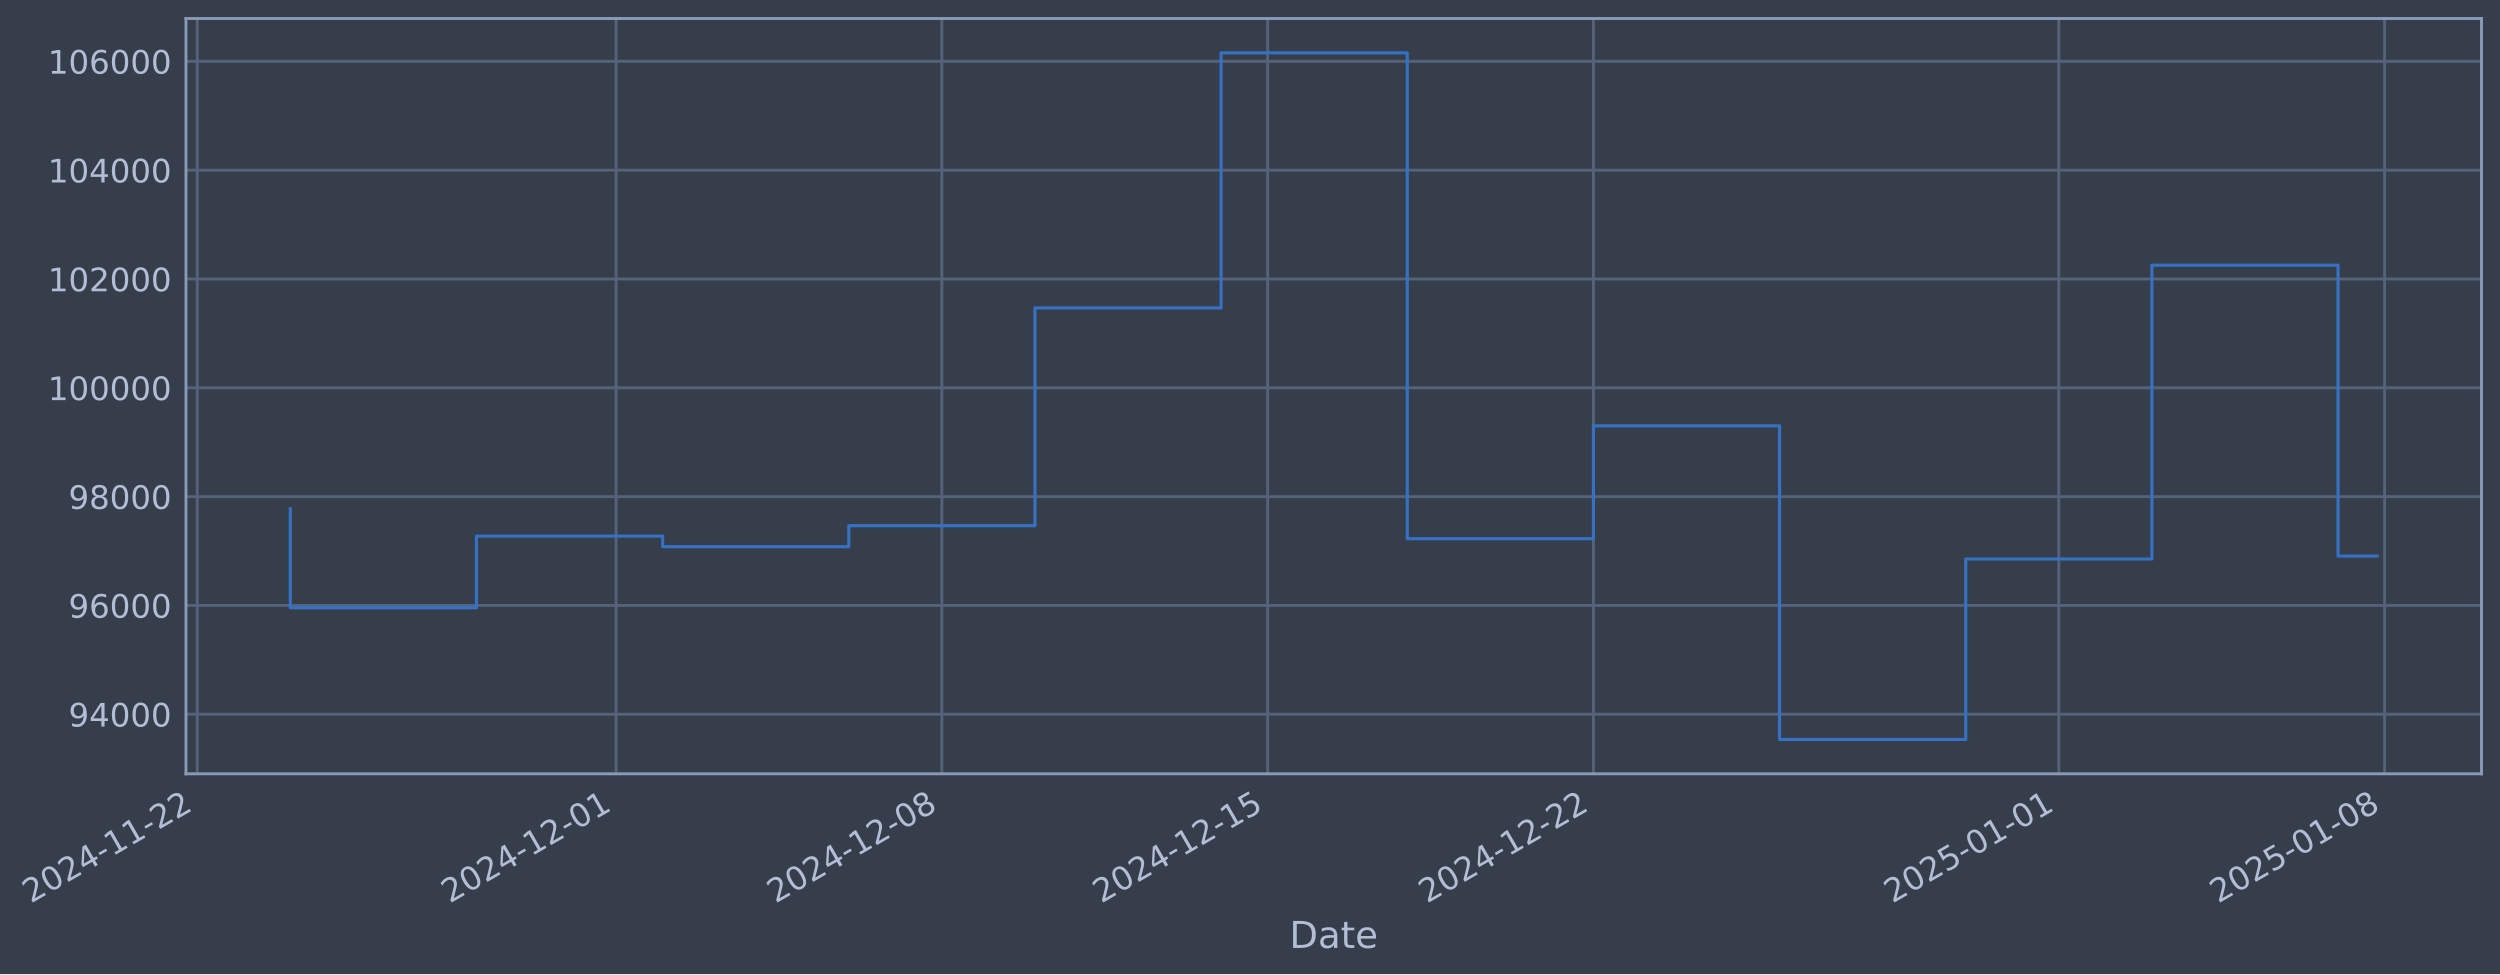
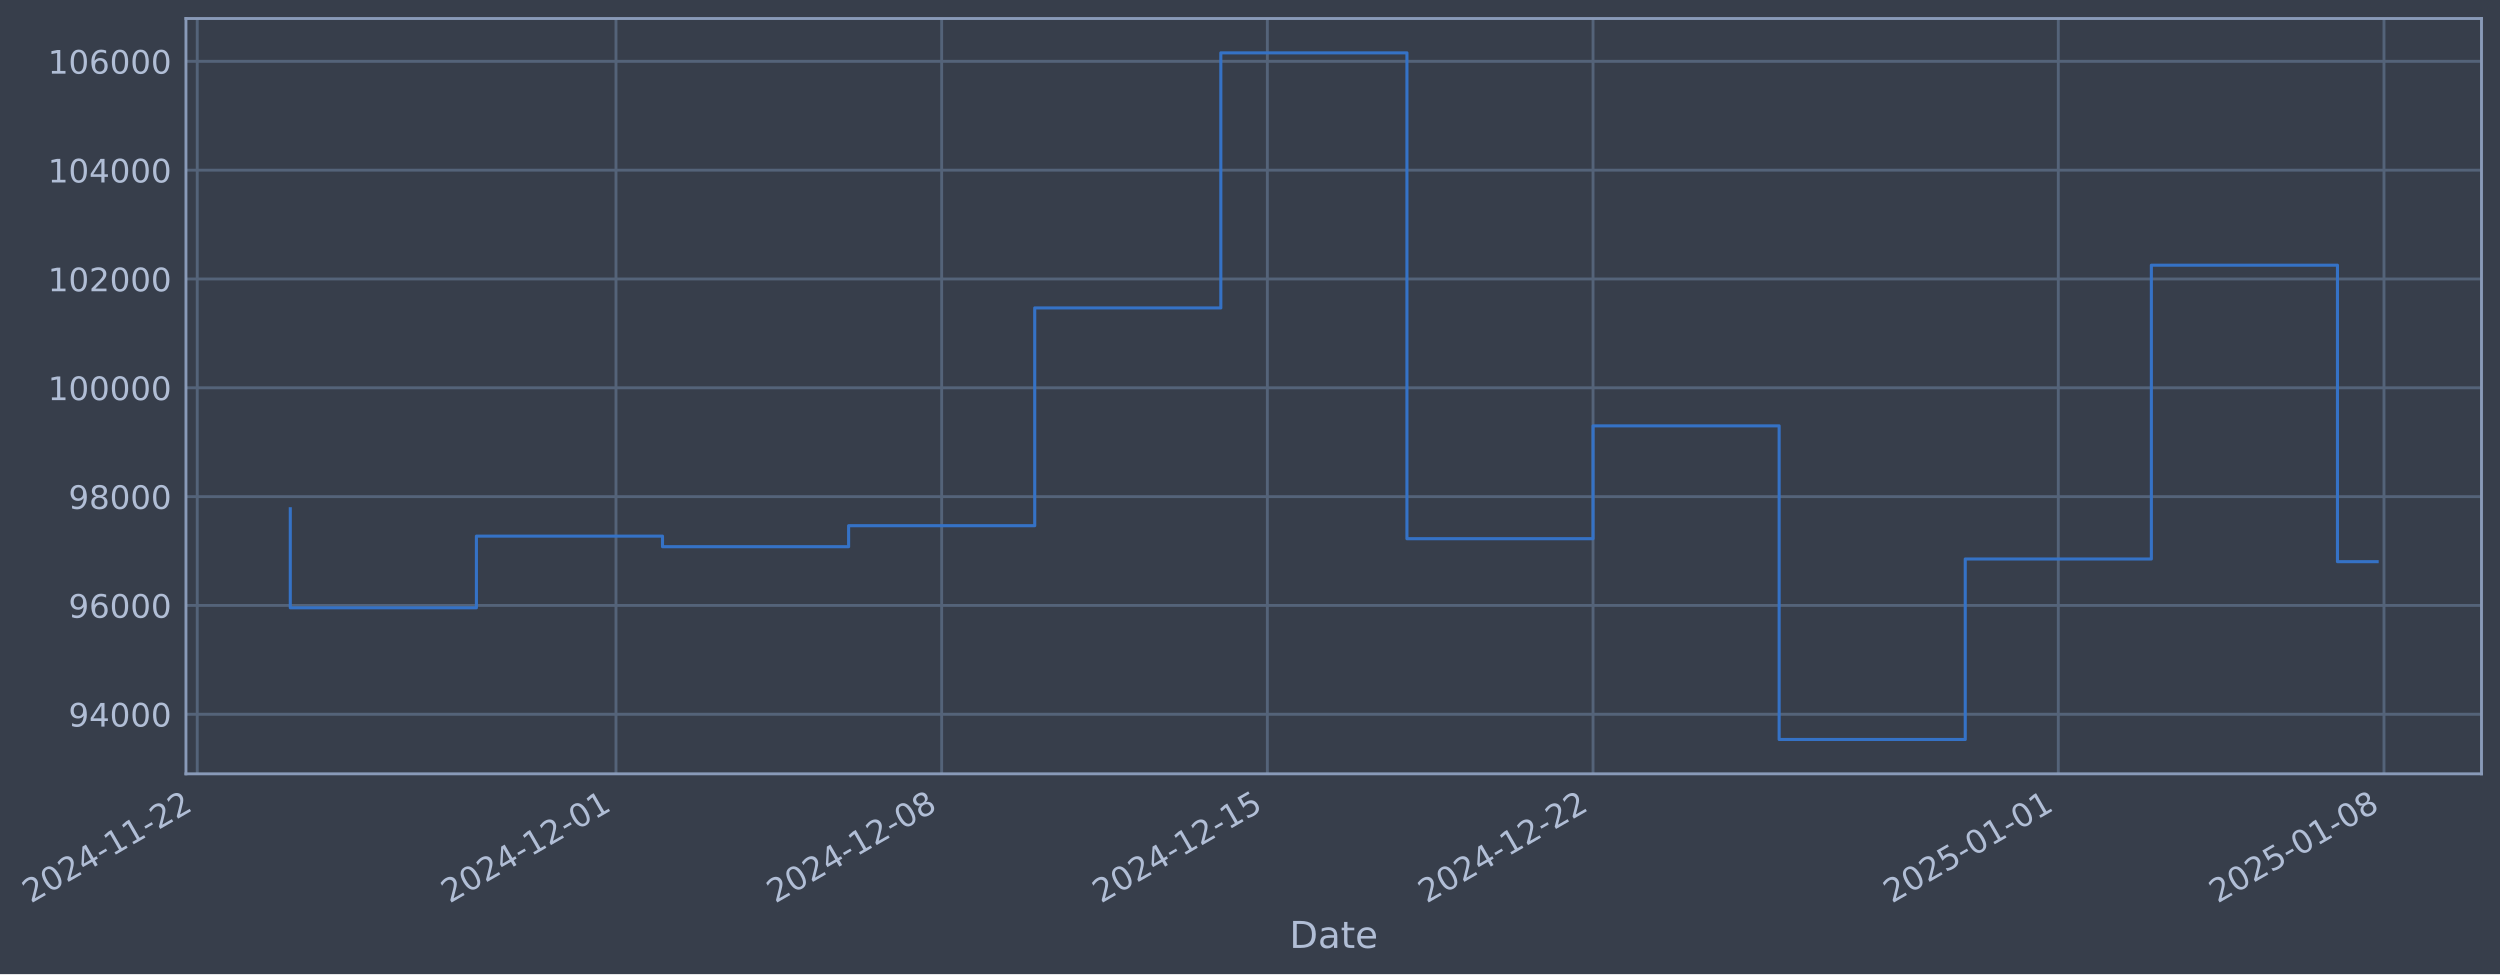
- <svg xmlns="http://www.w3.org/2000/svg" xmlns:xlink="http://www.w3.org/1999/xlink" width="972.332pt" height="378.87pt" viewBox="0 0 972.332 378.87" version="1.1">
+ <svg xmlns="http://www.w3.org/2000/svg" xmlns:xlink="http://www.w3.org/1999/xlink" width="972.322pt" height="378.87pt" viewBox="0 0 972.322 378.87" version="1.1">
  <defs>
    <style type="text/css">*{stroke-linejoin: round; stroke-linecap: butt}</style>
  </defs>
  <g id="figure_1">
    <g id="patch_1">
-       <path d="M 0 378.87  L 972.332 378.87  L 972.332 0  L 0 0  z " style="fill: #373e4b" />
+       <path d="M 0 378.87  L 972.322 378.87  L 972.322 0  L 0 0  z " style="fill: #373e4b" />
    </g>
    <g id="axes_1">
      <g id="patch_2">
-         <path d="M 72.332 300.96  L 965.132 300.96  L 965.132 7.2  L 72.332 7.2  z " style="fill: #373e4b" />
+         <path d="M 72.322 300.96  L 965.122 300.96  L 965.122 7.2  L 72.322 7.2  z " style="fill: #373e4b" />
      </g>
      <g id="matplotlib.axis_1">
        <g id="xtick_1">
          <g id="line2d_1">
-             <path d="M 76.713 300.96  L 76.713 7.2  " clip-path="url(#p1ff16ec76b)" style="fill: none; stroke: #546379; stroke-width: 1.12; stroke-linecap: square" />
+             <path d="M 76.713 300.96  L 76.713 7.2  " clip-path="url(#paf97933490)" style="fill: none; stroke: #546379; stroke-width: 1.12; stroke-linecap: square" />
          </g>
          <g id="line2d_2" />
          <g id="text_1">
            <g style="fill: #b1bed6" transform="translate(11.98702 351.4642) rotate(-30) scale(0.126 -0.126)">
              <defs>
                <path id="DejaVuSans-32" d="M 1228 531  L 3431 531  L 3431 0  L 469 0  L 469 531  Q 828 903 1448 1529  Q 2069 2156 2228 2338  Q 2531 2678 2651 2914  Q 2772 3150 2772 3378  Q 2772 3750 2511 3984  Q 2250 4219 1831 4219  Q 1534 4219 1204 4116  Q 875 4013 500 3803  L 500 4441  Q 881 4594 1212 4672  Q 1544 4750 1819 4750  Q 2544 4750 2975 4387  Q 3406 4025 3406 3419  Q 3406 3131 3298 2873  Q 3191 2616 2906 2266  Q 2828 2175 2409 1742  Q 1991 1309 1228 531  z " transform="scale(0.015625)" />
                <path id="DejaVuSans-30" d="M 2034 4250  Q 1547 4250 1301 3770  Q 1056 3291 1056 2328  Q 1056 1369 1301 889  Q 1547 409 2034 409  Q 2525 409 2770 889  Q 3016 1369 3016 2328  Q 3016 3291 2770 3770  Q 2525 4250 2034 4250  z M 2034 4750  Q 2819 4750 3233 4129  Q 3647 3509 3647 2328  Q 3647 1150 3233 529  Q 2819 -91 2034 -91  Q 1250 -91 836 529  Q 422 1150 422 2328  Q 422 3509 836 4129  Q 1250 4750 2034 4750  z " transform="scale(0.015625)" />
                <path id="DejaVuSans-34" d="M 2419 4116  L 825 1625  L 2419 1625  L 2419 4116  z M 2253 4666  L 3047 4666  L 3047 1625  L 3713 1625  L 3713 1100  L 3047 1100  L 3047 0  L 2419 0  L 2419 1100  L 313 1100  L 313 1709  L 2253 4666  z " transform="scale(0.015625)" />
                <path id="DejaVuSans-2d" d="M 313 2009  L 1997 2009  L 1997 1497  L 313 1497  L 313 2009  z " transform="scale(0.015625)" />
                <path id="DejaVuSans-31" d="M 794 531  L 1825 531  L 1825 4091  L 703 3866  L 703 4441  L 1819 4666  L 2450 4666  L 2450 531  L 3481 531  L 3481 0  L 794 0  L 794 531  z " transform="scale(0.015625)" />
              </defs>
              <use xlink:href="#DejaVuSans-32" />
              <use xlink:href="#DejaVuSans-30" transform="translate(63.62305 0)" />
              <use xlink:href="#DejaVuSans-32" transform="translate(127.2461 0)" />
              <use xlink:href="#DejaVuSans-34" transform="translate(190.8691 0)" />
              <use xlink:href="#DejaVuSans-2d" transform="translate(254.4922 0)" />
              <use xlink:href="#DejaVuSans-31" transform="translate(290.5762 0)" />
              <use xlink:href="#DejaVuSans-31" transform="translate(354.1992 0)" />
              <use xlink:href="#DejaVuSans-2d" transform="translate(417.8223 0)" />
              <use xlink:href="#DejaVuSans-32" transform="translate(453.9062 0)" />
              <use xlink:href="#DejaVuSans-32" transform="translate(517.5293 0)" />
            </g>
          </g>
        </g>
        <g id="xtick_2">
          <g id="line2d_3">
-             <path d="M 239.618 300.96  L 239.618 7.2  " clip-path="url(#p1ff16ec76b)" style="fill: none; stroke: #546379; stroke-width: 1.12; stroke-linecap: square" />
+             <path d="M 239.572 300.96  L 239.572 7.2  " clip-path="url(#paf97933490)" style="fill: none; stroke: #546379; stroke-width: 1.12; stroke-linecap: square" />
          </g>
          <g id="line2d_4" />
          <g id="text_2">
-             <g style="fill: #b1bed6" transform="translate(174.8926 351.4642) rotate(-30) scale(0.126 -0.126)">
+             <g style="fill: #b1bed6" transform="translate(174.8466 351.4642) rotate(-30) scale(0.126 -0.126)">
              <use xlink:href="#DejaVuSans-32" />
              <use xlink:href="#DejaVuSans-30" transform="translate(63.62305 0)" />
              <use xlink:href="#DejaVuSans-32" transform="translate(127.2461 0)" />
              <use xlink:href="#DejaVuSans-34" transform="translate(190.8691 0)" />
              <use xlink:href="#DejaVuSans-2d" transform="translate(254.4922 0)" />
              <use xlink:href="#DejaVuSans-31" transform="translate(290.5762 0)" />
              <use xlink:href="#DejaVuSans-32" transform="translate(354.1992 0)" />
              <use xlink:href="#DejaVuSans-2d" transform="translate(417.8223 0)" />
              <use xlink:href="#DejaVuSans-30" transform="translate(453.9062 0)" />
              <use xlink:href="#DejaVuSans-31" transform="translate(517.5293 0)" />
            </g>
          </g>
        </g>
        <g id="xtick_3">
          <g id="line2d_5">
-             <path d="M 366.322 300.96  L 366.322 7.2  " clip-path="url(#p1ff16ec76b)" style="fill: none; stroke: #546379; stroke-width: 1.12; stroke-linecap: square" />
+             <path d="M 366.241 300.96  L 366.241 7.2  " clip-path="url(#paf97933490)" style="fill: none; stroke: #546379; stroke-width: 1.12; stroke-linecap: square" />
          </g>
          <g id="line2d_6" />
          <g id="text_3">
-             <g style="fill: #b1bed6" transform="translate(301.5969 351.4642) rotate(-30) scale(0.126 -0.126)">
+             <g style="fill: #b1bed6" transform="translate(301.5151 351.4642) rotate(-30) scale(0.126 -0.126)">
              <defs>
                <path id="DejaVuSans-38" d="M 2034 2216  Q 1584 2216 1326 1975  Q 1069 1734 1069 1313  Q 1069 891 1326 650  Q 1584 409 2034 409  Q 2484 409 2743 651  Q 3003 894 3003 1313  Q 3003 1734 2745 1975  Q 2488 2216 2034 2216  z M 1403 2484  Q 997 2584 770 2862  Q 544 3141 544 3541  Q 544 4100 942 4425  Q 1341 4750 2034 4750  Q 2731 4750 3128 4425  Q 3525 4100 3525 3541  Q 3525 3141 3298 2862  Q 3072 2584 2669 2484  Q 3125 2378 3379 2068  Q 3634 1759 3634 1313  Q 3634 634 3220 271  Q 2806 -91 2034 -91  Q 1263 -91 848 271  Q 434 634 434 1313  Q 434 1759 690 2068  Q 947 2378 1403 2484  z M 1172 3481  Q 1172 3119 1398 2916  Q 1625 2713 2034 2713  Q 2441 2713 2670 2916  Q 2900 3119 2900 3481  Q 2900 3844 2670 4047  Q 2441 4250 2034 4250  Q 1625 4250 1398 4047  Q 1172 3844 1172 3481  z " transform="scale(0.015625)" />
              </defs>
              <use xlink:href="#DejaVuSans-32" />
              <use xlink:href="#DejaVuSans-30" transform="translate(63.62305 0)" />
              <use xlink:href="#DejaVuSans-32" transform="translate(127.2461 0)" />
              <use xlink:href="#DejaVuSans-34" transform="translate(190.8691 0)" />
              <use xlink:href="#DejaVuSans-2d" transform="translate(254.4922 0)" />
              <use xlink:href="#DejaVuSans-31" transform="translate(290.5762 0)" />
              <use xlink:href="#DejaVuSans-32" transform="translate(354.1992 0)" />
              <use xlink:href="#DejaVuSans-2d" transform="translate(417.8223 0)" />
              <use xlink:href="#DejaVuSans-30" transform="translate(453.9062 0)" />
              <use xlink:href="#DejaVuSans-38" transform="translate(517.5293 0)" />
            </g>
          </g>
        </g>
        <g id="xtick_4">
          <g id="line2d_7">
-             <path d="M 493.027 300.96  L 493.027 7.2  " clip-path="url(#p1ff16ec76b)" style="fill: none; stroke: #546379; stroke-width: 1.12; stroke-linecap: square" />
+             <path d="M 492.909 300.96  L 492.909 7.2  " clip-path="url(#paf97933490)" style="fill: none; stroke: #546379; stroke-width: 1.12; stroke-linecap: square" />
          </g>
          <g id="line2d_8" />
          <g id="text_4">
-             <g style="fill: #b1bed6" transform="translate(428.3013 351.4642) rotate(-30) scale(0.126 -0.126)">
+             <g style="fill: #b1bed6" transform="translate(428.1836 351.4642) rotate(-30) scale(0.126 -0.126)">
              <defs>
                <path id="DejaVuSans-35" d="M 691 4666  L 3169 4666  L 3169 4134  L 1269 4134  L 1269 2991  Q 1406 3038 1543 3061  Q 1681 3084 1819 3084  Q 2600 3084 3056 2656  Q 3513 2228 3513 1497  Q 3513 744 3044 326  Q 2575 -91 1722 -91  Q 1428 -91 1123 -41  Q 819 9 494 109  L 494 744  Q 775 591 1075 516  Q 1375 441 1709 441  Q 2250 441 2565 725  Q 2881 1009 2881 1497  Q 2881 1984 2565 2268  Q 2250 2553 1709 2553  Q 1456 2553 1204 2497  Q 953 2441 691 2322  L 691 4666  z " transform="scale(0.015625)" />
              </defs>
              <use xlink:href="#DejaVuSans-32" />
              <use xlink:href="#DejaVuSans-30" transform="translate(63.62305 0)" />
              <use xlink:href="#DejaVuSans-32" transform="translate(127.2461 0)" />
              <use xlink:href="#DejaVuSans-34" transform="translate(190.8691 0)" />
              <use xlink:href="#DejaVuSans-2d" transform="translate(254.4922 0)" />
              <use xlink:href="#DejaVuSans-31" transform="translate(290.5762 0)" />
              <use xlink:href="#DejaVuSans-32" transform="translate(354.1992 0)" />
              <use xlink:href="#DejaVuSans-2d" transform="translate(417.8223 0)" />
              <use xlink:href="#DejaVuSans-31" transform="translate(453.9062 0)" />
              <use xlink:href="#DejaVuSans-35" transform="translate(517.5293 0)" />
            </g>
          </g>
        </g>
        <g id="xtick_5">
          <g id="line2d_9">
-             <path d="M 619.731 300.96  L 619.731 7.2  " clip-path="url(#p1ff16ec76b)" style="fill: none; stroke: #546379; stroke-width: 1.12; stroke-linecap: square" />
+             <path d="M 619.578 300.96  L 619.578 7.2  " clip-path="url(#paf97933490)" style="fill: none; stroke: #546379; stroke-width: 1.12; stroke-linecap: square" />
          </g>
          <g id="line2d_10" />
          <g id="text_5">
-             <g style="fill: #b1bed6" transform="translate(555.0056 351.4642) rotate(-30) scale(0.126 -0.126)">
+             <g style="fill: #b1bed6" transform="translate(554.8522 351.4642) rotate(-30) scale(0.126 -0.126)">
              <use xlink:href="#DejaVuSans-32" />
              <use xlink:href="#DejaVuSans-30" transform="translate(63.62305 0)" />
              <use xlink:href="#DejaVuSans-32" transform="translate(127.2461 0)" />
              <use xlink:href="#DejaVuSans-34" transform="translate(190.8691 0)" />
              <use xlink:href="#DejaVuSans-2d" transform="translate(254.4922 0)" />
              <use xlink:href="#DejaVuSans-31" transform="translate(290.5762 0)" />
              <use xlink:href="#DejaVuSans-32" transform="translate(354.1992 0)" />
              <use xlink:href="#DejaVuSans-2d" transform="translate(417.8223 0)" />
              <use xlink:href="#DejaVuSans-32" transform="translate(453.9062 0)" />
              <use xlink:href="#DejaVuSans-32" transform="translate(517.5293 0)" />
            </g>
          </g>
        </g>
        <g id="xtick_6">
          <g id="line2d_11">
-             <path d="M 800.737 300.96  L 800.737 7.2  " clip-path="url(#p1ff16ec76b)" style="fill: none; stroke: #546379; stroke-width: 1.12; stroke-linecap: square" />
+             <path d="M 800.533 300.96  L 800.533 7.2  " clip-path="url(#paf97933490)" style="fill: none; stroke: #546379; stroke-width: 1.12; stroke-linecap: square" />
          </g>
          <g id="line2d_12" />
          <g id="text_6">
-             <g style="fill: #b1bed6" transform="translate(736.0118 351.4642) rotate(-30) scale(0.126 -0.126)">
+             <g style="fill: #b1bed6" transform="translate(735.8072 351.4642) rotate(-30) scale(0.126 -0.126)">
              <use xlink:href="#DejaVuSans-32" />
              <use xlink:href="#DejaVuSans-30" transform="translate(63.62305 0)" />
              <use xlink:href="#DejaVuSans-32" transform="translate(127.2461 0)" />
              <use xlink:href="#DejaVuSans-35" transform="translate(190.8691 0)" />
              <use xlink:href="#DejaVuSans-2d" transform="translate(254.4922 0)" />
              <use xlink:href="#DejaVuSans-30" transform="translate(290.5762 0)" />
              <use xlink:href="#DejaVuSans-31" transform="translate(354.1992 0)" />
              <use xlink:href="#DejaVuSans-2d" transform="translate(417.8223 0)" />
              <use xlink:href="#DejaVuSans-30" transform="translate(453.9062 0)" />
              <use xlink:href="#DejaVuSans-31" transform="translate(517.5293 0)" />
            </g>
          </g>
        </g>
        <g id="xtick_7">
          <g id="line2d_13">
-             <path d="M 927.442 300.96  L 927.442 7.2  " clip-path="url(#p1ff16ec76b)" style="fill: none; stroke: #546379; stroke-width: 1.12; stroke-linecap: square" />
+             <path d="M 927.201 300.96  L 927.201 7.2  " clip-path="url(#paf97933490)" style="fill: none; stroke: #546379; stroke-width: 1.12; stroke-linecap: square" />
          </g>
          <g id="line2d_14" />
          <g id="text_7">
-             <g style="fill: #b1bed6" transform="translate(862.7161 351.4642) rotate(-30) scale(0.126 -0.126)">
+             <g style="fill: #b1bed6" transform="translate(862.4757 351.4642) rotate(-30) scale(0.126 -0.126)">
              <use xlink:href="#DejaVuSans-32" />
              <use xlink:href="#DejaVuSans-30" transform="translate(63.62305 0)" />
              <use xlink:href="#DejaVuSans-32" transform="translate(127.2461 0)" />
              <use xlink:href="#DejaVuSans-35" transform="translate(190.8691 0)" />
              <use xlink:href="#DejaVuSans-2d" transform="translate(254.4922 0)" />
              <use xlink:href="#DejaVuSans-30" transform="translate(290.5762 0)" />
              <use xlink:href="#DejaVuSans-31" transform="translate(354.1992 0)" />
              <use xlink:href="#DejaVuSans-2d" transform="translate(417.8223 0)" />
              <use xlink:href="#DejaVuSans-30" transform="translate(453.9062 0)" />
              <use xlink:href="#DejaVuSans-38" transform="translate(517.5293 0)" />
            </g>
          </g>
        </g>
        <g id="text_8">
-           <g style="fill: #b1bed6" transform="translate(501.5228 368.6753) scale(0.144 -0.144)">
+           <g style="fill: #b1bed6" transform="translate(501.5126 368.6753) scale(0.144 -0.144)">
            <defs>
              <path id="DejaVuSans-44" d="M 1259 4147  L 1259 519  L 2022 519  Q 2988 519 3436 956  Q 3884 1394 3884 2338  Q 3884 3275 3436 3711  Q 2988 4147 2022 4147  L 1259 4147  z M 628 4666  L 1925 4666  Q 3281 4666 3915 4102  Q 4550 3538 4550 2338  Q 4550 1131 3912 565  Q 3275 0 1925 0  L 628 0  L 628 4666  z " transform="scale(0.015625)" />
              <path id="DejaVuSans-61" d="M 2194 1759  Q 1497 1759 1228 1600  Q 959 1441 959 1056  Q 959 750 1161 570  Q 1363 391 1709 391  Q 2188 391 2477 730  Q 2766 1069 2766 1631  L 2766 1759  L 2194 1759  z M 3341 1997  L 3341 0  L 2766 0  L 2766 531  Q 2569 213 2275 61  Q 1981 -91 1556 -91  Q 1019 -91 701 211  Q 384 513 384 1019  Q 384 1609 779 1909  Q 1175 2209 1959 2209  L 2766 2209  L 2766 2266  Q 2766 2663 2505 2880  Q 2244 3097 1772 3097  Q 1472 3097 1187 3025  Q 903 2953 641 2809  L 641 3341  Q 956 3463 1253 3523  Q 1550 3584 1831 3584  Q 2591 3584 2966 3190  Q 3341 2797 3341 1997  z " transform="scale(0.015625)" />
              <path id="DejaVuSans-74" d="M 1172 4494  L 1172 3500  L 2356 3500  L 2356 3053  L 1172 3053  L 1172 1153  Q 1172 725 1289 603  Q 1406 481 1766 481  L 2356 481  L 2356 0  L 1766 0  Q 1100 0 847 248  Q 594 497 594 1153  L 594 3053  L 172 3053  L 172 3500  L 594 3500  L 594 4494  L 1172 4494  z " transform="scale(0.015625)" />
              <path id="DejaVuSans-65" d="M 3597 1894  L 3597 1613  L 953 1613  Q 991 1019 1311 708  Q 1631 397 2203 397  Q 2534 397 2845 478  Q 3156 559 3463 722  L 3463 178  Q 3153 47 2828 -22  Q 2503 -91 2169 -91  Q 1331 -91 842 396  Q 353 884 353 1716  Q 353 2575 817 3079  Q 1281 3584 2069 3584  Q 2775 3584 3186 3129  Q 3597 2675 3597 1894  z M 3022 2063  Q 3016 2534 2758 2815  Q 2500 3097 2075 3097  Q 1594 3097 1305 2825  Q 1016 2553 972 2059  L 3022 2063  z " transform="scale(0.015625)" />
            </defs>
            <use xlink:href="#DejaVuSans-44" />
            <use xlink:href="#DejaVuSans-61" transform="translate(77.00195 0)" />
            <use xlink:href="#DejaVuSans-74" transform="translate(138.2812 0)" />
            <use xlink:href="#DejaVuSans-65" transform="translate(177.4902 0)" />
          </g>
        </g>
      </g>
      <g id="matplotlib.axis_2">
        <g id="ytick_1">
          <g id="line2d_15">
-             <path d="M 72.332 277.797  L 965.132 277.797  " clip-path="url(#p1ff16ec76b)" style="fill: none; stroke: #546379; stroke-width: 1.12; stroke-linecap: square" />
+             <path d="M 72.322 277.797  L 965.122 277.797  " clip-path="url(#paf97933490)" style="fill: none; stroke: #546379; stroke-width: 1.12; stroke-linecap: square" />
          </g>
          <g id="line2d_16" />
          <g id="text_9">
-             <g style="fill: #b1bed6" transform="translate(26.64819 282.5841) scale(0.126 -0.126)">
+             <g style="fill: #b1bed6" transform="translate(26.63797 282.5841) scale(0.126 -0.126)">
              <defs>
                <path id="DejaVuSans-39" d="M 703 97  L 703 672  Q 941 559 1184 500  Q 1428 441 1663 441  Q 2288 441 2617 861  Q 2947 1281 2994 2138  Q 2813 1869 2534 1725  Q 2256 1581 1919 1581  Q 1219 1581 811 2004  Q 403 2428 403 3163  Q 403 3881 828 4315  Q 1253 4750 1959 4750  Q 2769 4750 3195 4129  Q 3622 3509 3622 2328  Q 3622 1225 3098 567  Q 2575 -91 1691 -91  Q 1453 -91 1209 -44  Q 966 3 703 97  z M 1959 2075  Q 2384 2075 2632 2365  Q 2881 2656 2881 3163  Q 2881 3666 2632 3958  Q 2384 4250 1959 4250  Q 1534 4250 1286 3958  Q 1038 3666 1038 3163  Q 1038 2656 1286 2365  Q 1534 2075 1959 2075  z " transform="scale(0.015625)" />
              </defs>
              <use xlink:href="#DejaVuSans-39" />
              <use xlink:href="#DejaVuSans-34" transform="translate(63.62305 0)" />
              <use xlink:href="#DejaVuSans-30" transform="translate(127.2461 0)" />
              <use xlink:href="#DejaVuSans-30" transform="translate(190.8691 0)" />
              <use xlink:href="#DejaVuSans-30" transform="translate(254.4922 0)" />
            </g>
          </g>
        </g>
        <g id="ytick_2">
          <g id="line2d_17">
-             <path d="M 72.332 235.473  L 965.132 235.473  " clip-path="url(#p1ff16ec76b)" style="fill: none; stroke: #546379; stroke-width: 1.12; stroke-linecap: square" />
+             <path d="M 72.322 235.473  L 965.122 235.473  " clip-path="url(#paf97933490)" style="fill: none; stroke: #546379; stroke-width: 1.12; stroke-linecap: square" />
          </g>
          <g id="line2d_18" />
          <g id="text_10">
-             <g style="fill: #b1bed6" transform="translate(26.64819 240.2602) scale(0.126 -0.126)">
+             <g style="fill: #b1bed6" transform="translate(26.63797 240.2602) scale(0.126 -0.126)">
              <defs>
                <path id="DejaVuSans-36" d="M 2113 2584  Q 1688 2584 1439 2293  Q 1191 2003 1191 1497  Q 1191 994 1439 701  Q 1688 409 2113 409  Q 2538 409 2786 701  Q 3034 994 3034 1497  Q 3034 2003 2786 2293  Q 2538 2584 2113 2584  z M 3366 4563  L 3366 3988  Q 3128 4100 2886 4159  Q 2644 4219 2406 4219  Q 1781 4219 1451 3797  Q 1122 3375 1075 2522  Q 1259 2794 1537 2939  Q 1816 3084 2150 3084  Q 2853 3084 3261 2657  Q 3669 2231 3669 1497  Q 3669 778 3244 343  Q 2819 -91 2113 -91  Q 1303 -91 875 529  Q 447 1150 447 2328  Q 447 3434 972 4092  Q 1497 4750 2381 4750  Q 2619 4750 2861 4703  Q 3103 4656 3366 4563  z " transform="scale(0.015625)" />
              </defs>
              <use xlink:href="#DejaVuSans-39" />
              <use xlink:href="#DejaVuSans-36" transform="translate(63.62305 0)" />
              <use xlink:href="#DejaVuSans-30" transform="translate(127.2461 0)" />
              <use xlink:href="#DejaVuSans-30" transform="translate(190.8691 0)" />
              <use xlink:href="#DejaVuSans-30" transform="translate(254.4922 0)" />
            </g>
          </g>
        </g>
        <g id="ytick_3">
          <g id="line2d_19">
-             <path d="M 72.332 193.149  L 965.132 193.149  " clip-path="url(#p1ff16ec76b)" style="fill: none; stroke: #546379; stroke-width: 1.12; stroke-linecap: square" />
+             <path d="M 72.322 193.149  L 965.122 193.149  " clip-path="url(#paf97933490)" style="fill: none; stroke: #546379; stroke-width: 1.12; stroke-linecap: square" />
          </g>
          <g id="line2d_20" />
          <g id="text_11">
-             <g style="fill: #b1bed6" transform="translate(26.64819 197.9364) scale(0.126 -0.126)">
+             <g style="fill: #b1bed6" transform="translate(26.63797 197.9364) scale(0.126 -0.126)">
              <use xlink:href="#DejaVuSans-39" />
              <use xlink:href="#DejaVuSans-38" transform="translate(63.62305 0)" />
              <use xlink:href="#DejaVuSans-30" transform="translate(127.2461 0)" />
              <use xlink:href="#DejaVuSans-30" transform="translate(190.8691 0)" />
              <use xlink:href="#DejaVuSans-30" transform="translate(254.4922 0)" />
            </g>
          </g>
        </g>
        <g id="ytick_4">
          <g id="line2d_21">
-             <path d="M 72.332 150.826  L 965.132 150.826  " clip-path="url(#p1ff16ec76b)" style="fill: none; stroke: #546379; stroke-width: 1.12; stroke-linecap: square" />
+             <path d="M 72.322 150.826  L 965.122 150.826  " clip-path="url(#paf97933490)" style="fill: none; stroke: #546379; stroke-width: 1.12; stroke-linecap: square" />
          </g>
          <g id="line2d_22" />
          <g id="text_12">
-             <g style="fill: #b1bed6" transform="translate(18.63144 155.6126) scale(0.126 -0.126)">
+             <g style="fill: #b1bed6" transform="translate(18.62121 155.6126) scale(0.126 -0.126)">
              <use xlink:href="#DejaVuSans-31" />
              <use xlink:href="#DejaVuSans-30" transform="translate(63.62305 0)" />
              <use xlink:href="#DejaVuSans-30" transform="translate(127.2461 0)" />
              <use xlink:href="#DejaVuSans-30" transform="translate(190.8691 0)" />
              <use xlink:href="#DejaVuSans-30" transform="translate(254.4922 0)" />
              <use xlink:href="#DejaVuSans-30" transform="translate(318.1152 0)" />
            </g>
          </g>
        </g>
        <g id="ytick_5">
          <g id="line2d_23">
-             <path d="M 72.332 108.502  L 965.132 108.502  " clip-path="url(#p1ff16ec76b)" style="fill: none; stroke: #546379; stroke-width: 1.12; stroke-linecap: square" />
+             <path d="M 72.322 108.502  L 965.122 108.502  " clip-path="url(#paf97933490)" style="fill: none; stroke: #546379; stroke-width: 1.12; stroke-linecap: square" />
          </g>
          <g id="line2d_24" />
          <g id="text_13">
-             <g style="fill: #b1bed6" transform="translate(18.63144 113.2888) scale(0.126 -0.126)">
+             <g style="fill: #b1bed6" transform="translate(18.62121 113.2888) scale(0.126 -0.126)">
              <use xlink:href="#DejaVuSans-31" />
              <use xlink:href="#DejaVuSans-30" transform="translate(63.62305 0)" />
              <use xlink:href="#DejaVuSans-32" transform="translate(127.2461 0)" />
              <use xlink:href="#DejaVuSans-30" transform="translate(190.8691 0)" />
              <use xlink:href="#DejaVuSans-30" transform="translate(254.4922 0)" />
              <use xlink:href="#DejaVuSans-30" transform="translate(318.1152 0)" />
            </g>
          </g>
        </g>
        <g id="ytick_6">
          <g id="line2d_25">
-             <path d="M 72.332 66.178  L 965.132 66.178  " clip-path="url(#p1ff16ec76b)" style="fill: none; stroke: #546379; stroke-width: 1.12; stroke-linecap: square" />
+             <path d="M 72.322 66.178  L 965.122 66.178  " clip-path="url(#paf97933490)" style="fill: none; stroke: #546379; stroke-width: 1.12; stroke-linecap: square" />
          </g>
          <g id="line2d_26" />
          <g id="text_14">
-             <g style="fill: #b1bed6" transform="translate(18.63144 70.96502) scale(0.126 -0.126)">
+             <g style="fill: #b1bed6" transform="translate(18.62121 70.96502) scale(0.126 -0.126)">
              <use xlink:href="#DejaVuSans-31" />
              <use xlink:href="#DejaVuSans-30" transform="translate(63.62305 0)" />
              <use xlink:href="#DejaVuSans-34" transform="translate(127.2461 0)" />
              <use xlink:href="#DejaVuSans-30" transform="translate(190.8691 0)" />
              <use xlink:href="#DejaVuSans-30" transform="translate(254.4922 0)" />
              <use xlink:href="#DejaVuSans-30" transform="translate(318.1152 0)" />
            </g>
          </g>
        </g>
        <g id="ytick_7">
          <g id="line2d_27">
-             <path d="M 72.332 23.854  L 965.132 23.854  " clip-path="url(#p1ff16ec76b)" style="fill: none; stroke: #546379; stroke-width: 1.12; stroke-linecap: square" />
+             <path d="M 72.322 23.854  L 965.122 23.854  " clip-path="url(#paf97933490)" style="fill: none; stroke: #546379; stroke-width: 1.12; stroke-linecap: square" />
          </g>
          <g id="line2d_28" />
          <g id="text_15">
-             <g style="fill: #b1bed6" transform="translate(18.63144 28.64121) scale(0.126 -0.126)">
+             <g style="fill: #b1bed6" transform="translate(18.62121 28.64121) scale(0.126 -0.126)">
              <use xlink:href="#DejaVuSans-31" />
              <use xlink:href="#DejaVuSans-30" transform="translate(63.62305 0)" />
              <use xlink:href="#DejaVuSans-36" transform="translate(127.2461 0)" />
              <use xlink:href="#DejaVuSans-30" transform="translate(190.8691 0)" />
              <use xlink:href="#DejaVuSans-30" transform="translate(254.4922 0)" />
              <use xlink:href="#DejaVuSans-30" transform="translate(318.1152 0)" />
            </g>
          </g>
        </g>
      </g>
      <g id="line2d_29">
-         <path d="M 112.914 197.87  L 112.914 236.383  L 185.316 236.383  L 185.316 208.521  L 257.719 208.521  L 257.719 212.628  L 330.121 212.628  L 330.121 204.459  L 402.524 204.459  L 402.524 119.77  L 474.926 119.77  L 474.926 20.553  L 547.329 20.553  L 547.329 209.517  L 619.731 209.517  L 619.731 165.636  L 692.134 165.636  L 692.134 287.607  L 764.536 287.607  L 764.536 217.409  L 836.939 217.409  L 836.939 103.141  L 909.341 103.141  L 909.341 216.263  L 924.55 216.263  " clip-path="url(#p1ff16ec76b)" style="fill: none; stroke: #3572c6; stroke-width: 1.2; stroke-linecap: square" />
+         <path d="M 112.904 197.87  L 112.904 236.383  L 185.286 236.383  L 185.286 208.521  L 257.668 208.521  L 257.668 212.628  L 330.05 212.628  L 330.05 204.459  L 402.432 204.459  L 402.432 119.77  L 474.814 119.77  L 474.814 20.553  L 547.196 20.553  L 547.196 209.517  L 619.578 209.517  L 619.578 165.636  L 691.96 165.636  L 691.96 287.607  L 764.342 287.607  L 764.342 217.409  L 836.724 217.409  L 836.724 103.141  L 909.106 103.141  L 909.106 218.448  L 924.54 218.448  " clip-path="url(#paf97933490)" style="fill: none; stroke: #3572c6; stroke-width: 1.2; stroke-linecap: square" />
      </g>
      <g id="patch_3">
-         <path d="M 72.332 300.96  L 72.332 7.2  " style="fill: none; stroke: #899ab8; stroke-width: 1.12; stroke-linejoin: miter; stroke-linecap: square" />
+         <path d="M 72.322 300.96  L 72.322 7.2  " style="fill: none; stroke: #899ab8; stroke-width: 1.12; stroke-linejoin: miter; stroke-linecap: square" />
      </g>
      <g id="patch_4">
-         <path d="M 965.132 300.96  L 965.132 7.2  " style="fill: none; stroke: #899ab8; stroke-width: 1.12; stroke-linejoin: miter; stroke-linecap: square" />
+         <path d="M 965.122 300.96  L 965.122 7.2  " style="fill: none; stroke: #899ab8; stroke-width: 1.12; stroke-linejoin: miter; stroke-linecap: square" />
      </g>
      <g id="patch_5">
-         <path d="M 72.332 300.96  L 965.132 300.96  " style="fill: none; stroke: #899ab8; stroke-width: 1.12; stroke-linejoin: miter; stroke-linecap: square" />
+         <path d="M 72.322 300.96  L 965.122 300.96  " style="fill: none; stroke: #899ab8; stroke-width: 1.12; stroke-linejoin: miter; stroke-linecap: square" />
      </g>
      <g id="patch_6">
-         <path d="M 72.332 7.2  L 965.132 7.2  " style="fill: none; stroke: #899ab8; stroke-width: 1.12; stroke-linejoin: miter; stroke-linecap: square" />
+         <path d="M 72.322 7.2  L 965.122 7.2  " style="fill: none; stroke: #899ab8; stroke-width: 1.12; stroke-linejoin: miter; stroke-linecap: square" />
      </g>
    </g>
  </g>
  <defs>
-     <clipPath id="p1ff16ec76b">
-       <rect x="72.332" y="7.2" width="892.8" height="293.76" />
+     <clipPath id="paf97933490">
+       <rect x="72.322" y="7.2" width="892.8" height="293.76" />
    </clipPath>
  </defs>
</svg>
